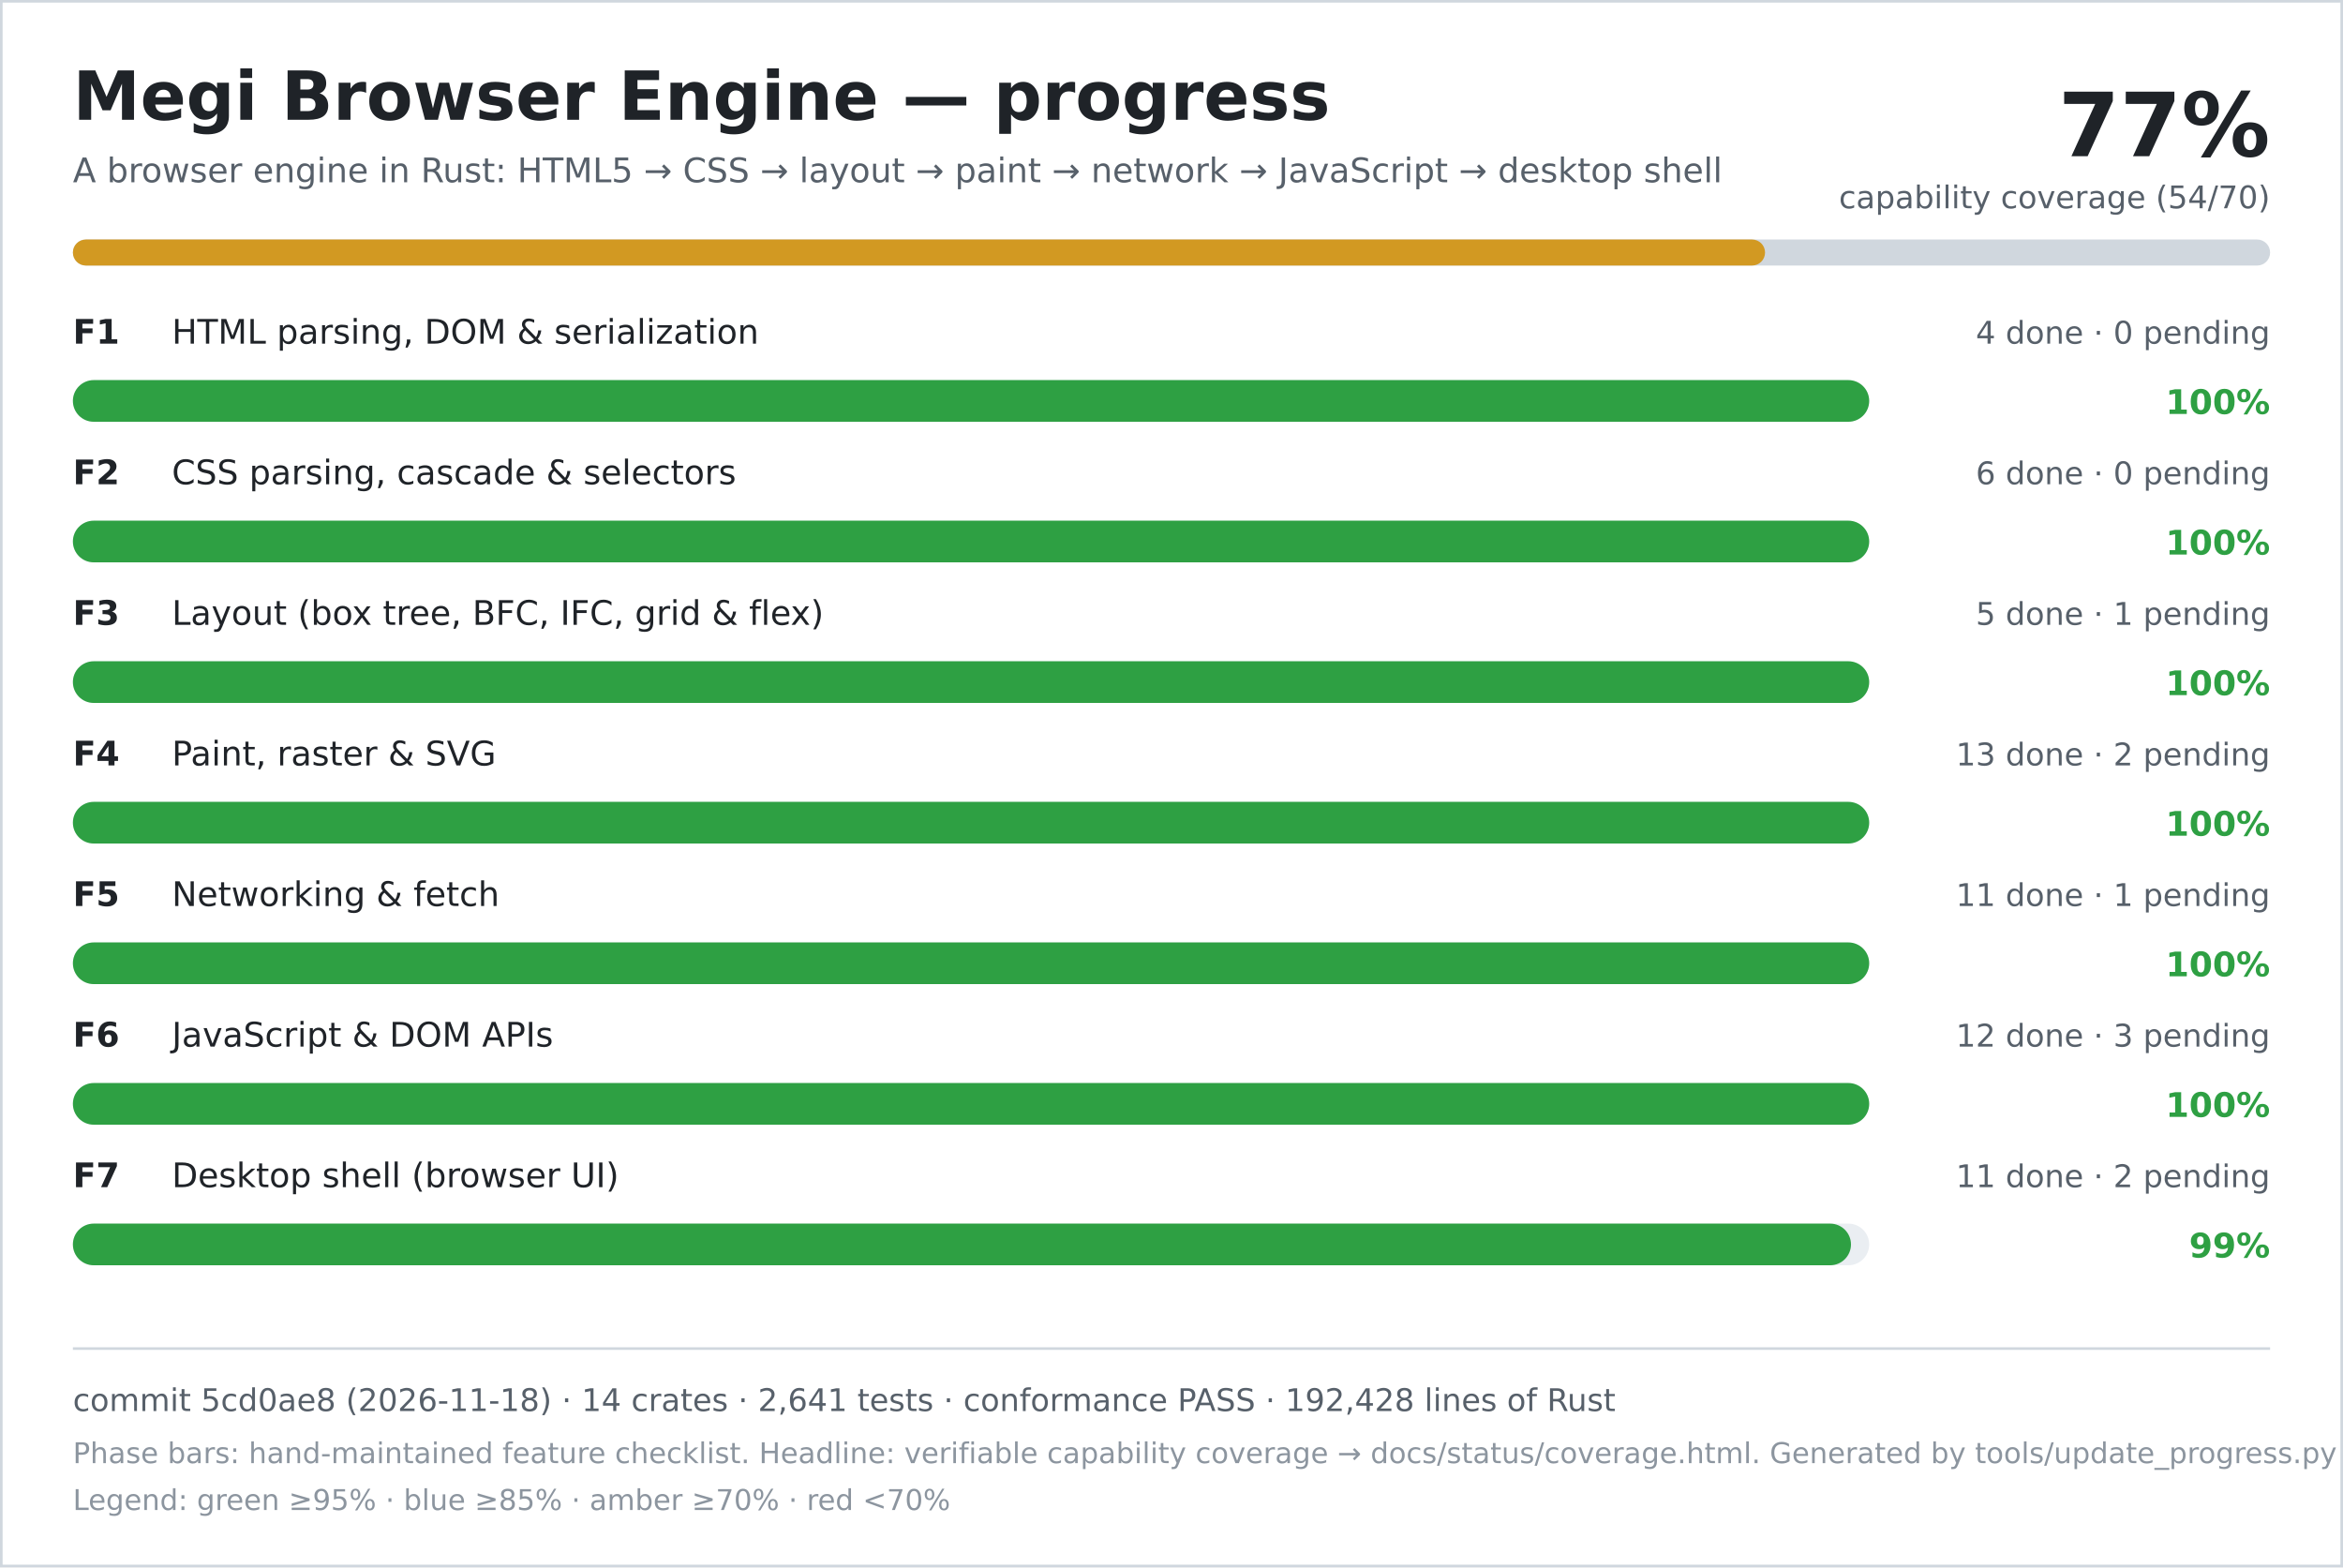
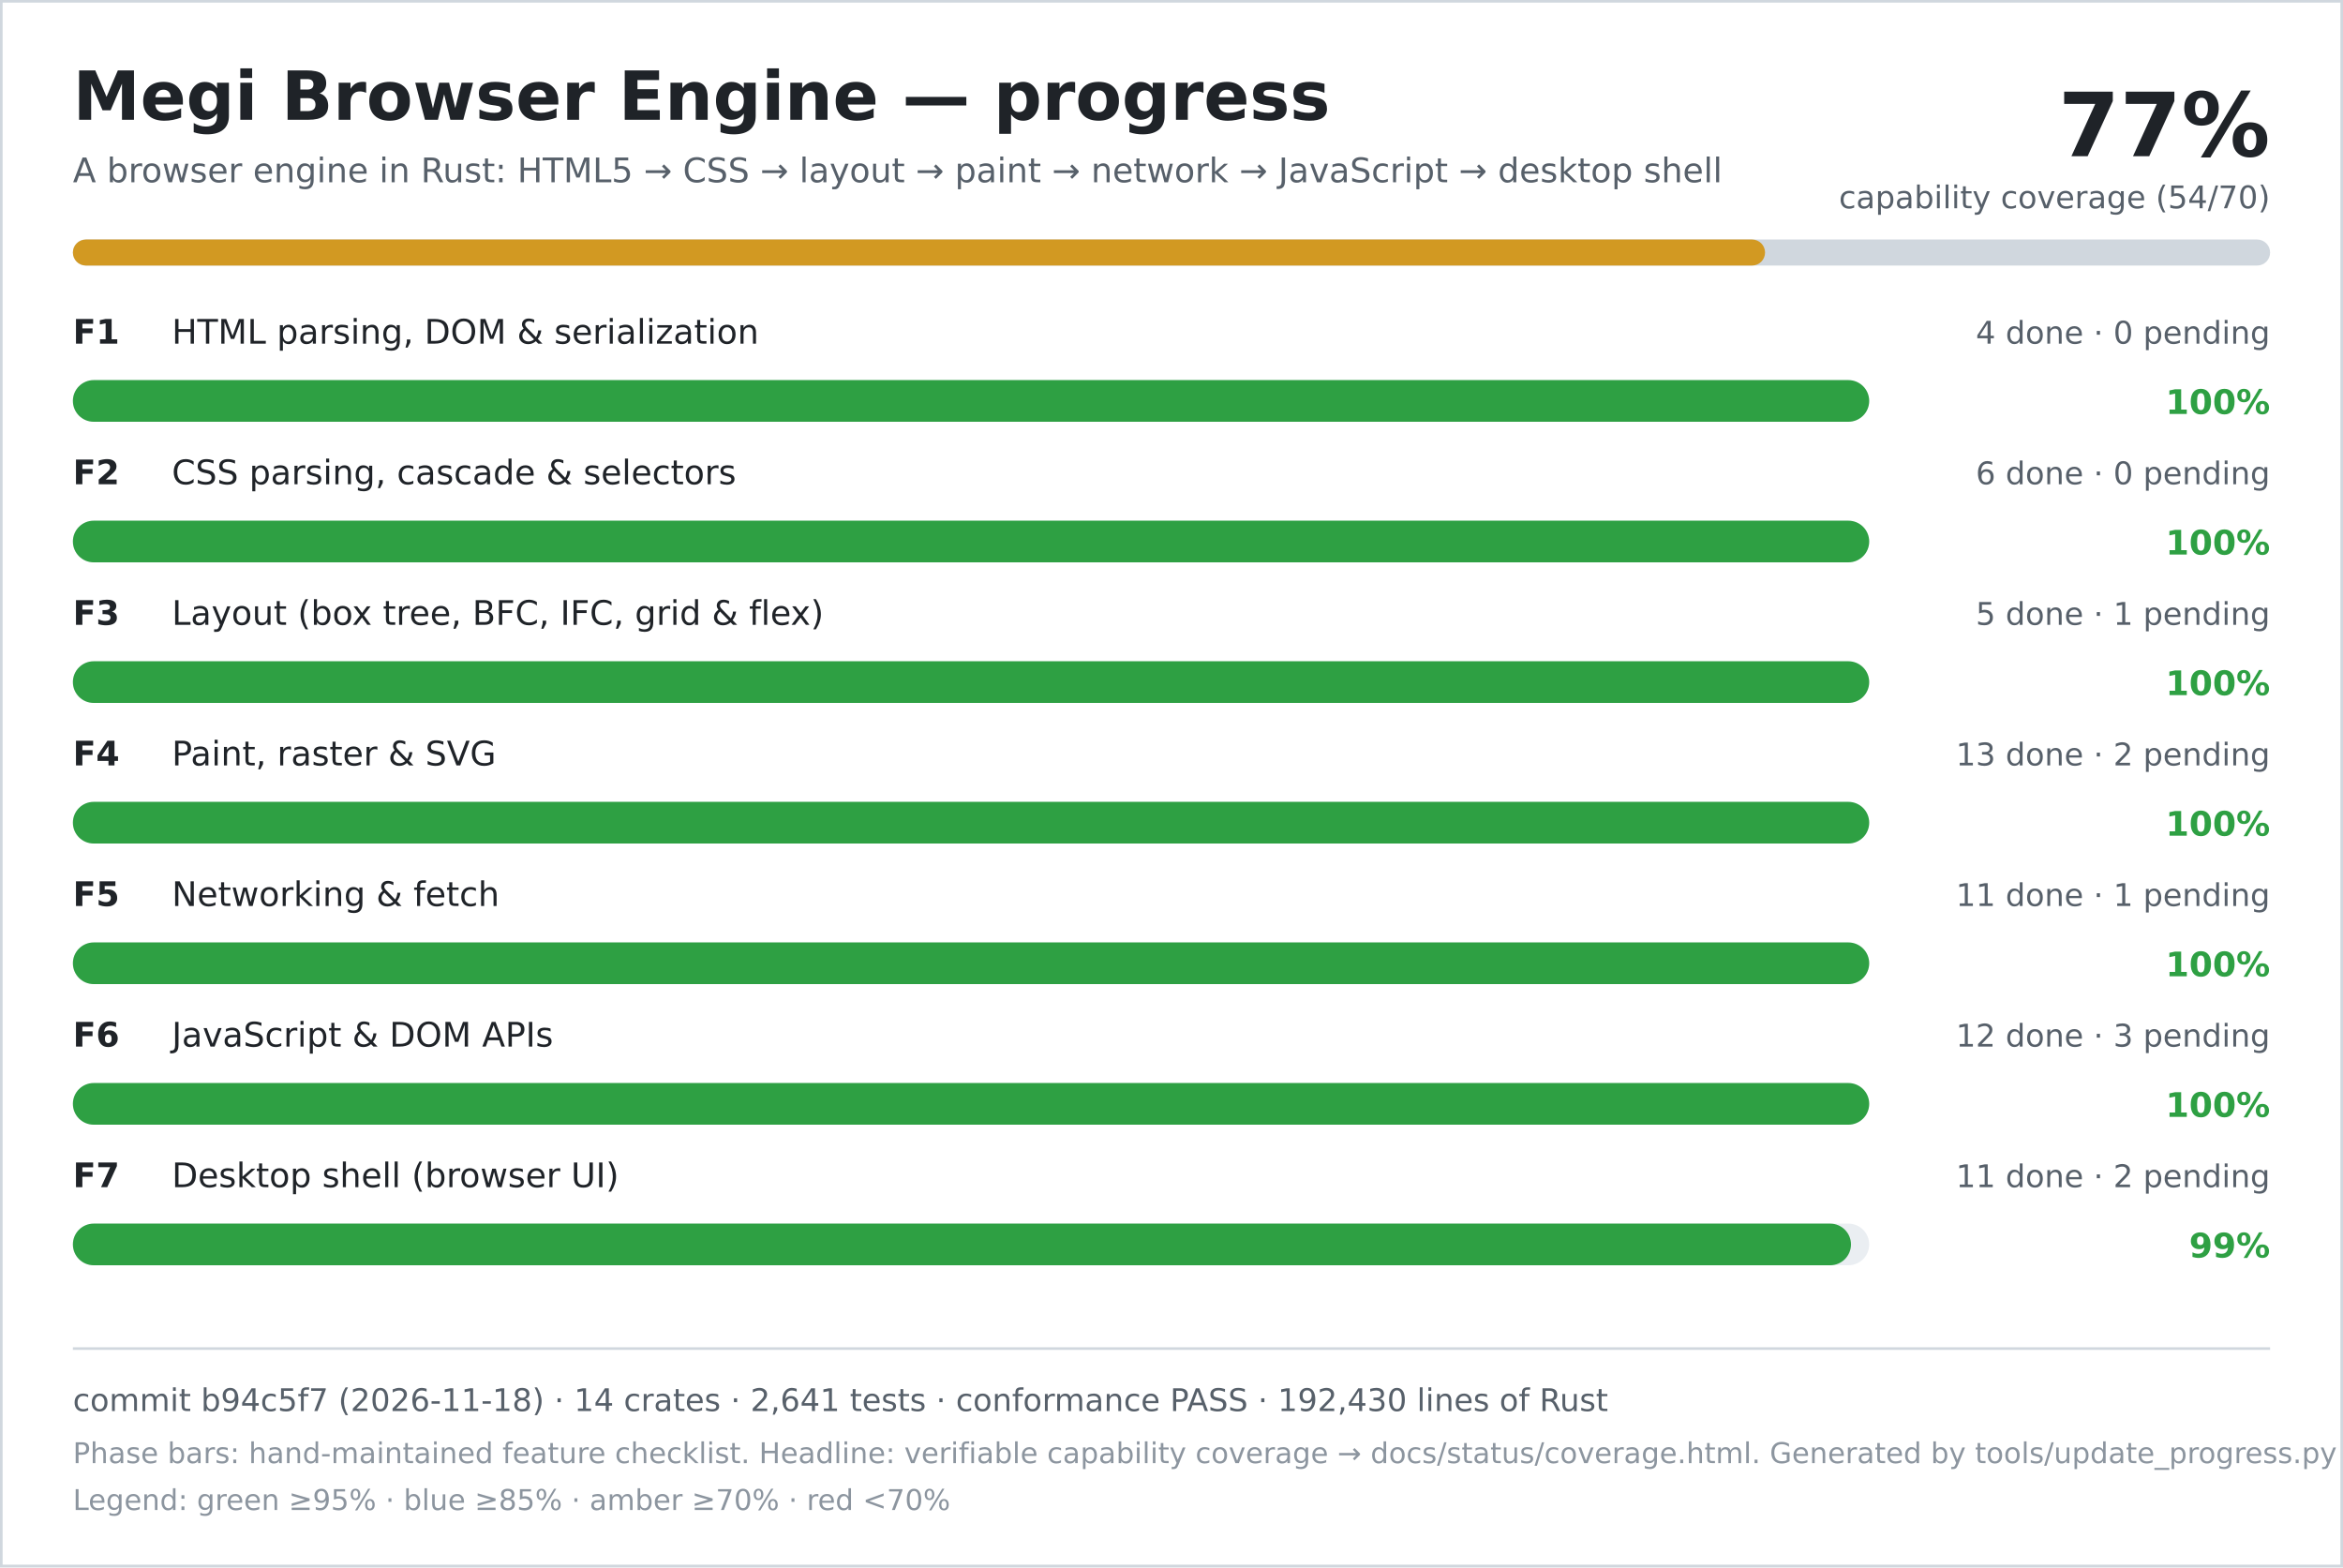
<svg xmlns="http://www.w3.org/2000/svg" width="900" height="602" viewBox="0 0 900 602" role="img" aria-labelledby="title desc">
  <rect width="900" height="602" fill="#ffffff" />
  <rect x="0.5" y="0.5" width="899" height="601" fill="none" stroke="#d0d7de" />
  <text x="28" y="46" font-family="DejaVu Sans, Verdana, sans-serif" font-size="26" font-weight="700" fill="#1f2328">Megi Browser Engine — progress</text>
  <text x="28" y="70" font-family="DejaVu Sans, Verdana, sans-serif" font-size="13" fill="#57606a">A browser engine in Rust: HTML5 → CSS → layout → paint → network → JavaScript → desktop shell</text>
  <text x="872" y="60" text-anchor="end" font-family="DejaVu Sans, Verdana, sans-serif" font-size="34" font-weight="700" fill="#1f2328">77%</text>
  <text x="872" y="80" text-anchor="end" font-family="DejaVu Sans, Verdana, sans-serif" font-size="12" fill="#57606a">capability coverage (54/70)</text>
  <rect x="28" y="92" width="844" height="10" rx="5" fill="#d0d7de" />
  <rect x="28" y="92" width="650" height="10" rx="5" fill="#d29922" />
  <text x="28" y="132" font-family="DejaVu Sans, Verdana, sans-serif" font-size="13" font-weight="700" fill="#1f2328">F1</text>
  <text x="66" y="132" font-family="DejaVu Sans, Verdana, sans-serif" font-size="13" fill="#1f2328">HTML parsing, DOM &amp; serialization</text>
  <text x="872" y="132" text-anchor="end" font-family="DejaVu Sans, Verdana, sans-serif" font-size="12" fill="#57606a">4 done · 0 pending</text>
  <rect x="28" y="146" width="690" height="16" rx="8" fill="#eaeef2" />
  <rect x="28" y="146" width="690" height="16" rx="8" fill="#2ea043" />
  <text x="872" y="159" text-anchor="end" font-family="DejaVu Sans, Verdana, sans-serif" font-size="13" font-weight="700" fill="#2ea043">100%</text>
  <text x="28" y="186" font-family="DejaVu Sans, Verdana, sans-serif" font-size="13" font-weight="700" fill="#1f2328">F2</text>
  <text x="66" y="186" font-family="DejaVu Sans, Verdana, sans-serif" font-size="13" fill="#1f2328">CSS parsing, cascade &amp; selectors</text>
  <text x="872" y="186" text-anchor="end" font-family="DejaVu Sans, Verdana, sans-serif" font-size="12" fill="#57606a">6 done · 0 pending</text>
  <rect x="28" y="200" width="690" height="16" rx="8" fill="#eaeef2" />
  <rect x="28" y="200" width="690" height="16" rx="8" fill="#2ea043" />
  <text x="872" y="213" text-anchor="end" font-family="DejaVu Sans, Verdana, sans-serif" font-size="13" font-weight="700" fill="#2ea043">100%</text>
  <text x="28" y="240" font-family="DejaVu Sans, Verdana, sans-serif" font-size="13" font-weight="700" fill="#1f2328">F3</text>
  <text x="66" y="240" font-family="DejaVu Sans, Verdana, sans-serif" font-size="13" fill="#1f2328">Layout (box tree, BFC, IFC, grid &amp; flex)</text>
  <text x="872" y="240" text-anchor="end" font-family="DejaVu Sans, Verdana, sans-serif" font-size="12" fill="#57606a">5 done · 1 pending</text>
  <rect x="28" y="254" width="690" height="16" rx="8" fill="#eaeef2" />
  <rect x="28" y="254" width="690" height="16" rx="8" fill="#2ea043" />
  <text x="872" y="267" text-anchor="end" font-family="DejaVu Sans, Verdana, sans-serif" font-size="13" font-weight="700" fill="#2ea043">100%</text>
  <text x="28" y="294" font-family="DejaVu Sans, Verdana, sans-serif" font-size="13" font-weight="700" fill="#1f2328">F4</text>
  <text x="66" y="294" font-family="DejaVu Sans, Verdana, sans-serif" font-size="13" fill="#1f2328">Paint, raster &amp; SVG</text>
  <text x="872" y="294" text-anchor="end" font-family="DejaVu Sans, Verdana, sans-serif" font-size="12" fill="#57606a">13 done · 2 pending</text>
  <rect x="28" y="308" width="690" height="16" rx="8" fill="#eaeef2" />
  <rect x="28" y="308" width="690" height="16" rx="8" fill="#2ea043" />
  <text x="872" y="321" text-anchor="end" font-family="DejaVu Sans, Verdana, sans-serif" font-size="13" font-weight="700" fill="#2ea043">100%</text>
  <text x="28" y="348" font-family="DejaVu Sans, Verdana, sans-serif" font-size="13" font-weight="700" fill="#1f2328">F5</text>
  <text x="66" y="348" font-family="DejaVu Sans, Verdana, sans-serif" font-size="13" fill="#1f2328">Networking &amp; fetch</text>
  <text x="872" y="348" text-anchor="end" font-family="DejaVu Sans, Verdana, sans-serif" font-size="12" fill="#57606a">11 done · 1 pending</text>
  <rect x="28" y="362" width="690" height="16" rx="8" fill="#eaeef2" />
  <rect x="28" y="362" width="690" height="16" rx="8" fill="#2ea043" />
  <text x="872" y="375" text-anchor="end" font-family="DejaVu Sans, Verdana, sans-serif" font-size="13" font-weight="700" fill="#2ea043">100%</text>
  <text x="28" y="402" font-family="DejaVu Sans, Verdana, sans-serif" font-size="13" font-weight="700" fill="#1f2328">F6</text>
  <text x="66" y="402" font-family="DejaVu Sans, Verdana, sans-serif" font-size="13" fill="#1f2328">JavaScript &amp; DOM APIs</text>
  <text x="872" y="402" text-anchor="end" font-family="DejaVu Sans, Verdana, sans-serif" font-size="12" fill="#57606a">12 done · 3 pending</text>
  <rect x="28" y="416" width="690" height="16" rx="8" fill="#eaeef2" />
  <rect x="28" y="416" width="690" height="16" rx="8" fill="#2ea043" />
  <text x="872" y="429" text-anchor="end" font-family="DejaVu Sans, Verdana, sans-serif" font-size="13" font-weight="700" fill="#2ea043">100%</text>
  <text x="28" y="456" font-family="DejaVu Sans, Verdana, sans-serif" font-size="13" font-weight="700" fill="#1f2328">F7</text>
  <text x="66" y="456" font-family="DejaVu Sans, Verdana, sans-serif" font-size="13" fill="#1f2328">Desktop shell (browser UI)</text>
  <text x="872" y="456" text-anchor="end" font-family="DejaVu Sans, Verdana, sans-serif" font-size="12" fill="#57606a">11 done · 2 pending</text>
  <rect x="28" y="470" width="690" height="16" rx="8" fill="#eaeef2" />
  <rect x="28" y="470" width="683" height="16" rx="8" fill="#2ea043" />
  <text x="872" y="483" text-anchor="end" font-family="DejaVu Sans, Verdana, sans-serif" font-size="13" font-weight="700" fill="#2ea043">99%</text>
  <line x1="28" y1="518" x2="872" y2="518" stroke="#d0d7de" />
-   <text x="28" y="542" font-family="DejaVu Sans, Verdana, sans-serif" font-size="12" fill="#57606a">commit 5cd0ae8 (2026-11-18) · 14 crates · 2,641 tests · conformance PASS · 192,428 lines of Rust</text>
+   <text x="28" y="542" font-family="DejaVu Sans, Verdana, sans-serif" font-size="12" fill="#57606a">commit b94c5f7 (2026-11-18) · 14 crates · 2,641 tests · conformance PASS · 192,430 lines of Rust</text>
  <text x="28" y="562" font-family="DejaVu Sans, Verdana, sans-serif" font-size="11" fill="#8c959f">Phase bars: hand-maintained feature checklist. Headline: verifiable capability coverage → docs/status/coverage.html. Generated by tools/update_progress.py — do not edit.</text>
  <text x="28" y="580" font-family="DejaVu Sans, Verdana, sans-serif" font-size="11" fill="#8c959f">Legend: green ≥95% · blue ≥85% · amber ≥70% · red &lt;70%</text>
</svg>
